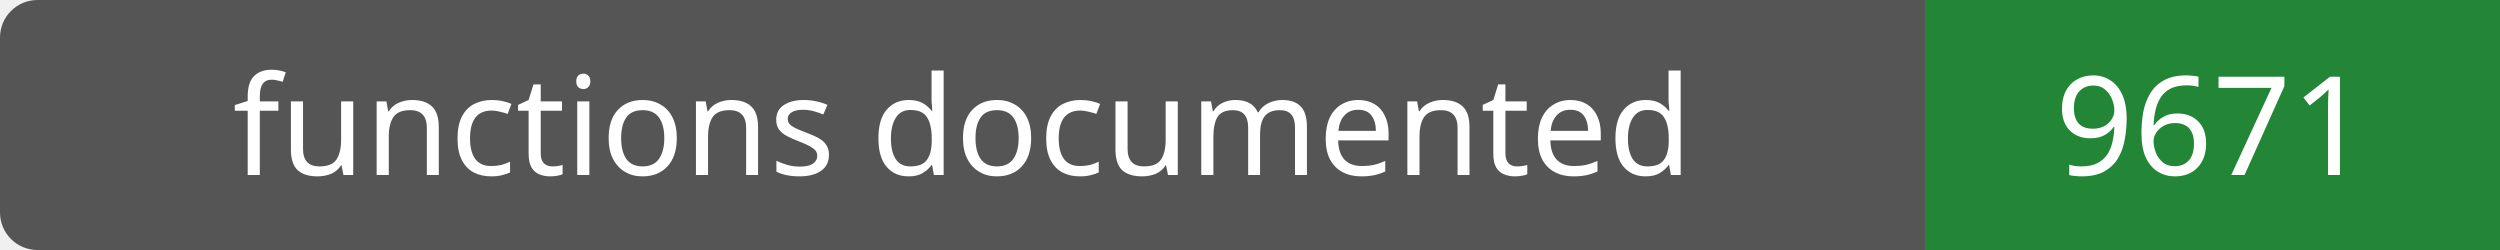
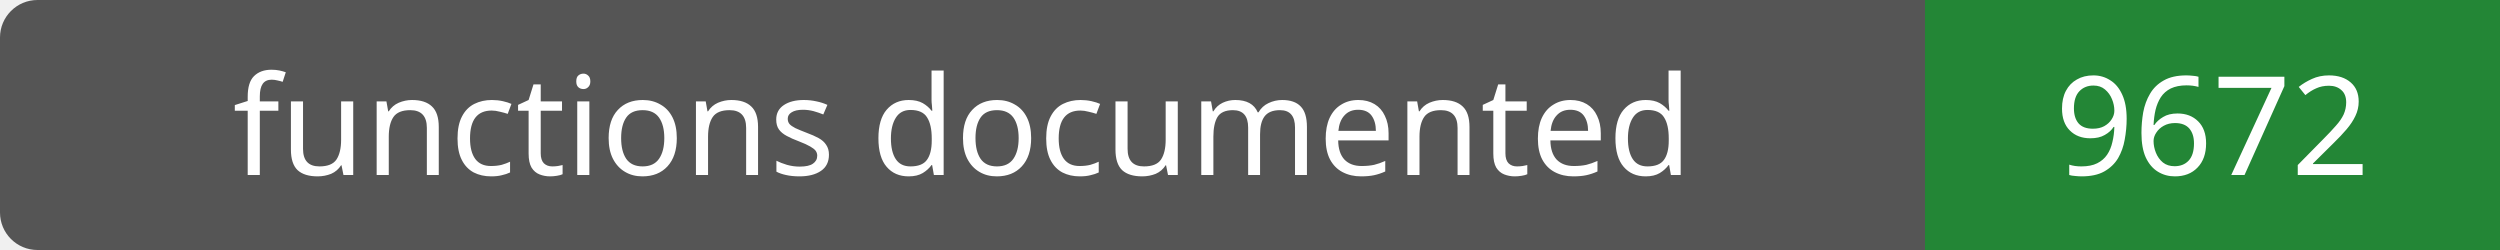
- <svg xmlns="http://www.w3.org/2000/svg" width="200" height="20" role="img" aria-label="functions documented: 9671">
+ <svg xmlns="http://www.w3.org/2000/svg" width="200" height="20" role="img" aria-label="functions documented: 9672">
  <rect width="200" height="20" rx="3" fill="#555" />
  <path fill="#238636" d="M154 0h46v20H154z" />
  <g fill="#fff" text-anchor="middle" font-family="Verdana,sans-serif" font-size="11">
    <text x="77.0" y="14">functions documented</text>
-     <text x="177.0" y="14">9671</text>
+     <text x="177.0" y="14">9672</text>
  </g>
</svg>
